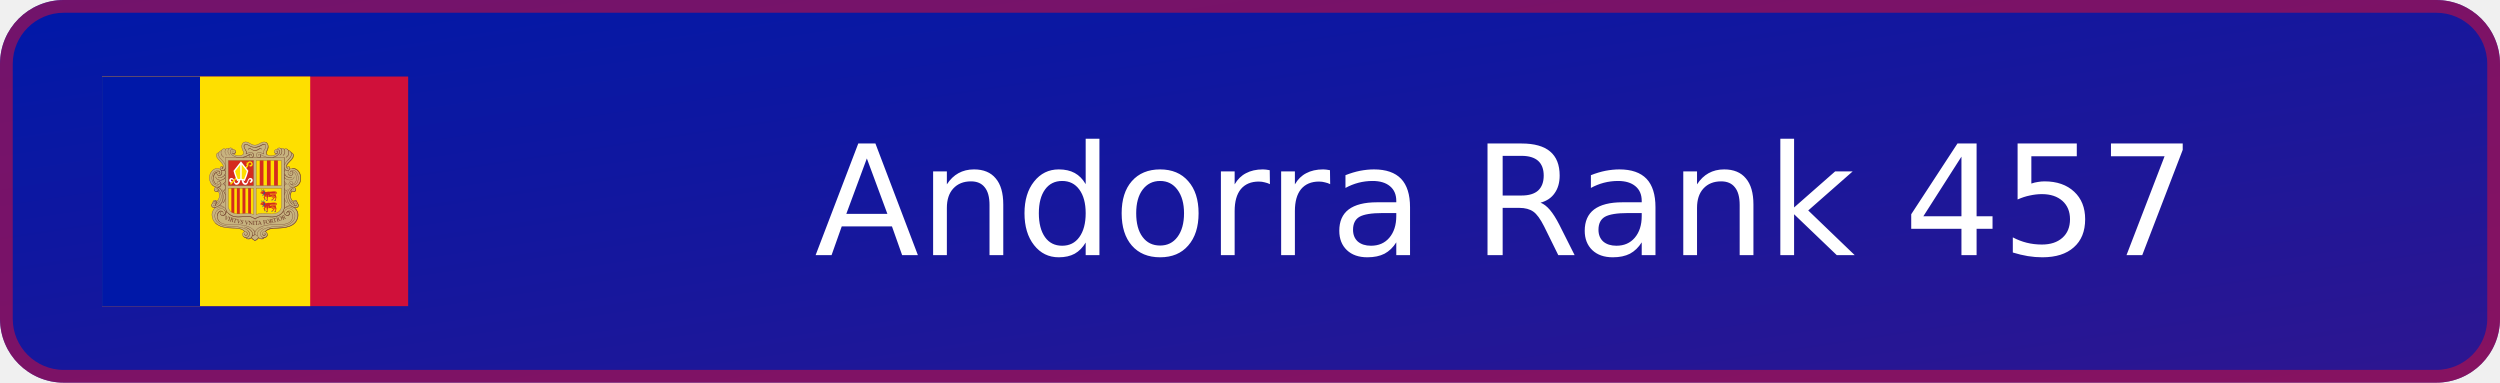
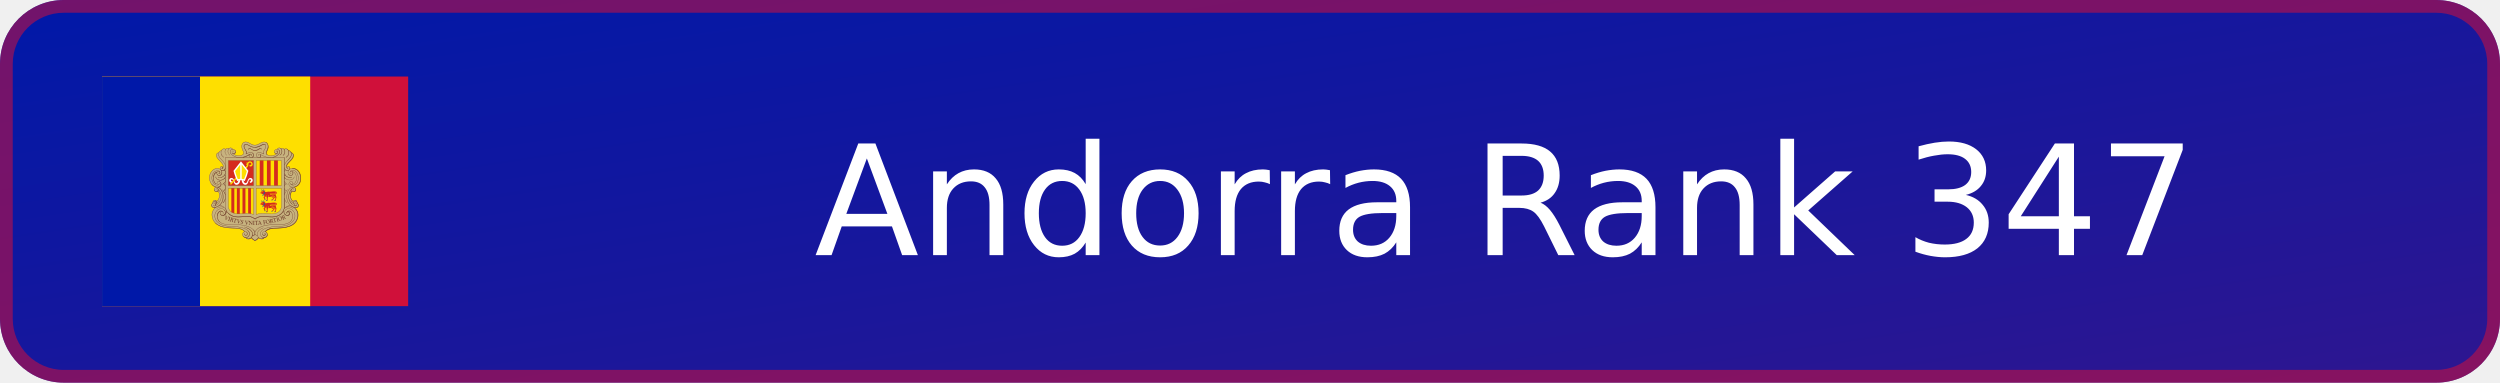
- <svg xmlns="http://www.w3.org/2000/svg" xmlns:xlink="http://www.w3.org/1999/xlink" width="196" height="30" viewBox="0 0 196 30" role="img" aria-label="Andorra Rank 457">
+ <svg xmlns="http://www.w3.org/2000/svg" xmlns:xlink="http://www.w3.org/1999/xlink" width="196" height="30" viewBox="0 0 196 30" role="img" aria-label="Andorra Rank 347">
  <defs>
    <linearGradient id="badge-background" x1="0" y1="0" x2="100%" y2="100%">
      <stop offset="0" stop-color="#0018a8" />
      <stop offset="1" stop-color="#2e1690" />
    </linearGradient>
  </defs>
  <rect width="196" height="30" rx="5" fill="url(#badge-background)" />
  <rect x=".5" y=".5" width="195" height="29" rx="4.5" fill="none" stroke="#d0103a" stroke-opacity=".55" />
  <svg x="8" y="6" width="24" height="18" aria-hidden="true" id="flag-icons-ad" viewBox="0 0 640 480">
    <path fill="#d0103a" d="M0 0h640v480H0z" />
    <path fill="#fedf00" d="M0 0h435.2v480H0z" />
    <path fill="#0018a8" d="M0 0h204.8v480H0z" />
    <path fill="#c7b37f" d="M300.4 136.6c7.7 0 10.9 6.6 18.6 6.6 4.7 0 7.5-1.5 11.7-3.9 2.9-1.6 4.7-2.5 8-2.5 3.4 0 5.5 1 7.3 4 1 1.6 1.8 4.9 1.3 6.7a40 40 0 0 1-2.7 8.3c-.7 1.6-1.3 2.5-1.3 4.2 0 4.1 5.6 5.5 9.4 5.6.8 0 7.7 0 12-4.2-2.3-.1-4.9-2-4.9-4.3 0-2.6 1.8-4.3 4.3-5.1.5-.1 1.3.3 1.7 0 .7-.3.4-1 1-1.4 1.2-1 2-1.6 3.6-1.6q1.3-.1 2.5.7.5.7 1 .8c1.2 0 1.8-.8 3-.8a5 5 0 0 1 2.3.6c.6.3.6 1.5 1.4 1.5.4 0 2.4-.9 3.5-.9 2.2 0 3.4.8 4.8 2.5.4.5.6 1.4 1 1.4a6 6 0 0 1 4.8 3c.3.4.7 1.4 1.1 1.5.6.3 1 .2 1.7.7a6 6 0 0 1 2.8 4.8q-.1 1.2-.5 2.2c-1.8 6.5-6.3 8.6-10.8 14.3-2 2.4-3.5 4.3-3.5 7.4 0 .7 1 2.1 1.3 2.7-.2-1.4.5-3.2 2-3.3a4 4 0 0 1 4 3.6l-.3 1.8a10 10 0 0 1 4-1.4h1.9c3.3 0 7 1.9 9.3 3.8a21 21 0 0 1 7.3 16.8c-.8 5.2-.3 14.8-13.8 18.6 2.5 1 4.2 3 4.2 5.2a4.5 4.5 0 0 1-4.4 4.7 4 4 0 0 1-3.5-1.4c-2.8 2.8-3.3 5.7-3.3 9.7 0 2.4.4 3.8 1.4 6s1.8 3.5 3.7 5.1q1.3-2.4 4-2.6 2.7-.1 3.9 2.2c.2.5 0 .9.3 1.4.3.6.8.7 1.1 1.3.5 1 0 1.8.5 2.7.3.7.9.8 1.2 1.4.4 1 .5 1.6.5 2.7 0 3-2.7 5.2-5.7 5.2-1 0-1.4-.4-2.3-.3 1.7 1.7 3 2.5 4.3 4.5a18 18 0 0 1 3 10.3 22 22 0 0 1-2.8 11.2 20 20 0 0 1-7 8.5 35 35 0 0 1-16 6.4 74 74 0 0 1-11 1.4l-14.1.8c-7.2.4-12.2 1.5-17.3 6.6 2.4 1.7 4 3.5 4 6.4q-.2 4.7-4.7 6.2c-.7.2-1.2 0-1.9.4s-.7 1.3-1.4 1.7a6 6 0 0 1-3.8 1 8 8 0 0 1-6.4-2.5c-2.2 1.8-3 3.4-5.5 4.9-.8.4-1.2 1-2.1 1-1.5 0-2.2-1-3.4-1.8a23 23 0 0 1-4.4-4c-2.3 1.3-3.6 2.4-6.3 2.4a7 7 0 0 1-4-1c-.6-.5-.8-1.2-1.5-1.6s-1.3-.3-2.1-.7c-3-1.3-5-3.5-5-6.8 0-2.9 1.8-4.7 4.4-6-5-5-10-5.8-17-6.2l-14-.8c-4.4-.3-6.8-.7-11-1.4-3.3-.5-5.2-.7-8.2-2.1-10.2-4.8-16.8-11.3-18-22.5-.2-1-.2-1.5-.2-2.5 0-5.8 2.3-9.4 6.4-13.5-1-.3-1.7 0-2.8-.3-2.5-1-4.4-2.7-4.4-5.5q-.1-1.4.5-2.6c.4-.6 1-.7 1.2-1.4.2-1 0-1.6.4-2.5.3-.5.8-.6 1-1.2 1-1.9 2-3.4 4.1-3.4q2.7.1 3.8 2.5c1.8-.8 2.2-2.1 3.2-3.7a16 16 0 0 0 1.4-13.3c-.4-1.5-.6-2.5-1.8-3.7q-1.4 1.4-3.4 1.4c-2.9 0-5-2.5-5-5.3a5 5 0 0 1 3-4.6c-1.6-1.4-3-1.5-4.7-2.6-2.6-1.6-3.5-3.4-5.2-6-1.2-1.6-1.5-2.8-2-4.7a19 19 0 0 1-1-7.8c.6-5 1.5-8 4.6-11.9 1.8-2.3 3-3.7 5.8-4.9 2.3-1 3.7-1.7 6.2-1.7l2 .1a7 7 0 0 1 2.8.8c.4.2 1.1.9 1.1.4s-.3-.8-.3-1.3c0-2 1.5-4 3.6-4 1.5 0 2.1 1.4 2.9 2.7q.6-1 .7-2.3c0-3.4-1.9-5.2-4-7.9-4.7-5.8-10.5-8.5-10.5-16q0-3.2 3-4.9c.5-.3 1.3 0 1.8-.3s.4-1 .7-1.4q.7-.9 1.6-1.6c1-1 2-.6 3.1-1.5q.8-.7 1.2-1.4c1.3-1.6 2.5-2.4 4.6-2.4q1.3-.1 2.5.4l1 .5q.5-.5 1.5-1.1a4 4 0 0 1 2.2-.6c1.1 0 1.8.6 3 .6l.8-.6c1-.7 1.5-1 2.7-1s1.8.3 2.8 1c1 .5 1 1.3 2 1.8l1.5.4c2.6.9 4.5 2.6 4.5 5.3q.1 2.1-1.4 3.5c-.9.7-1.7.6-2.8 1a16 16 0 0 0 11.3 3.5c4.2 0 9.3-1.7 9.3-5.9 0-2-1-3-1.8-4.8a19 19 0 0 1-2.1-8.5c0-2.8.3-4.5 1.9-6.7s3.6-2.9 6.5-2.9" />
    <g fill="none" stroke="#703d29">
      <path stroke-linejoin="round" stroke-width=".7" d="M272.4 159a4 4 0 0 0 2.4 2.4c.8.3 2.7.2 3.8-1.4 1-1.2 1-2.8.6-4a5 5 0 0 0-1.7-2.2z" />
      <path stroke-linecap="round" stroke-width=".7" d="M401 236.1c-1.2-2.9-4.3-1.6-4.4 0-.5 3.7 2.7 4.8 5 4.2a4 4 0 0 0 2.5-2q1-1.6.4-3.7l-.8-1.6-1.3-1.2q-1.2-.7-3.4-.6c-5.5 0-10.4 6.5-12 13.4-.6 2.2-1.3 7.3-.3 12a22 22 0 0 0 5.9 11.3 26 26 0 0 0 9.9 5.8 8 8 0 0 0 4 .1c3.2-.7 4.7-3.8 3-7-1.3-2.5-5.3-4-7.2-.6q-.3.5-.4 1.5c0 .9.4 2 1 2.4 1.5.9 3.8.6 3.7-2" />
      <path stroke-width=".8" d="M383.8 274a11 11 0 0 1 6.6-3.7q4.4-.4 8.2 2a19 19 0 0 1 10.8 17c0 3.6-1 7.5-2 9.4-.8 1.7-3 9-15.3 14-7.1 3-18 3.6-25.7 4-10.4.3-20 .7-25.5 7.6" />
      <g stroke-width=".7">
        <path d="M386.4 285.7q-.4-1.5.8-3.3c1.2-1.6 3.7-2.1 6-1a7 7 0 0 1 2.5 2.2l1.1 1.6q1 1.7 1 2.5c2.5 7-1.4 14.5-6.5 17.6-4 2.4-8.7 3.4-14.4 4-2.5.4-4 .3-6.5.5h-16.8c-2.9.3-5 .4-7.6.8q-2.4.3-5.4 1-.9 0-1.8.4l-1.2.3q-5.5 1.6-9.8 4.2-1.3.7-2.5 1.7l-1.3 1.2c-2 2-3.9 4-4.4 6.7v1.6c0 1.8 1.4 4.3 5.4 5m5.5-170c.8 1.4 1.3 2.3.8 3.9q-.9 2.7-3.6 2.8c-4 0-6.3-4.8-4.5-7.8 3.2-5.3 9.3-2.3 15 .3-.3-1.3-.8-1.8-.7-3.5.1-4.2 3.2-6 4.5-10 .7-2.3 1-4.3-.7-6q-2.2-1.8-5.1-.6c-3.8 1.5-8.5 5.9-16.6 6-8.2-.1-12.8-4.5-16.7-6q-3-1.2-5.1.7c-1.7 1.6-1.4 3.6-.7 6 1.3 3.8 4.4 5.7 4.5 10 0 1.6-.4 2-.7 3.4 5.7-2.6 12-5.9 15-.3 1.7 3.2-.5 7.7-4.5 7.7q-2.7 0-3.6-2.7-.5-2.2.8-4" />
        <path stroke-linecap="round" d="M314.6 159.9a5 5 0 0 1 2.4 5c-.2 2.5-.8 3.1-2.8 4.5m2.4-3.8q0 2.2-2.3 3.1" />
      </g>
      <path fill="#c7b37f" stroke="none" d="m276.7 153.3.7.5.8.8.5 1 .2.8v1.9l-.2.8-.5.6-.6.6-.9.5-1 .2-1 .2-1-.5-.9-.6-.5-.8-.4-1v-.4z" />
      <path stroke-linecap="round" stroke-width=".7" d="M275.2 157.2c-.3-1.7-2.2-2-3-1-1.1 1.5-.3 4 2 4.7a4 4 0 0 0 3.9-1.4c1-1.3.9-2.8.5-4a5 5 0 0 0-1.7-2.2c-2.7-2-7.1-1.6-8.6 2-1.8 4.4 2.2 7.8 6 10.3 4.6 3.2 10 3.8 14 3.8 9.2-.1 16.2-4.5 20.7-7q1.7-.9 2.7.2a2 2 0 0 1-.3 2.7" />
      <path stroke-width=".7" d="m248 281.2-2 .7-2 1.6-1 1.3-1.1 2-.5 1.5-.4 1.8-.2 1.4m19-10.1-.1 1.8-.3 1.2-1 2.2-1.3 1.8-1.5 1.2-1.1.5-1.6.4" />
      <path stroke-width=".8" d="M319.7 329.1c-.3 1.7-1.9 3.6-5.3 4.2l-.6.2" />
      <path stroke-width=".9" d="M404.2 276.2a18 18 0 0 1 5.6 13.5c0 3.6-1 7.5-2 9.4-.8 1.7-3 9-15.3 14a85 85 0 0 1-25.6 4c-10.3.3-19.8.7-25.4 7.3" />
      <path stroke-width=".6" d="M387.5 282.9c.8-1 3.5-2.4 5.8-1.1a6 6 0 0 1 2.3 2" />
      <path stroke-width=".9" d="m401.6 273.8 1.4.5a7 7 0 0 0 4 0c2.8-.8 4.6-3.4 3.2-6.9a6 6 0 0 0-1.8-2.1" />
      <path stroke-linecap="round" stroke-width=".7" d="M240.3 199.8c-2 1.1-3.3 1.4-4.8 3.1a28 28 0 0 0-2.6 6.8m46-51.7q-.1 2.7-3 3.2" />
      <path stroke-width=".6" d="M397.1 192a19 19 0 0 1 18.6 19.8c0 16-9.9 18.5-13.8 19.6" />
      <path stroke-width=".7" d="M398.4 192c8.1-.3 16.5 5.7 16.9 20.7.3 11.7-8 17-12 18" />
      <path stroke-width=".6" d="m393.8 248.4.1-1.6.6-2.5.7-2 .9-1.6 1-1.3m7.8-3.4v1.5l-.5 1-.7 1.1-.8.6-1.2.5h-1.1l-.8-.1m-14.3-52.8.3-1.7.8-1.6 1-1.5 1.6-2.2 1.4-1.4 2-2.2 2-1.9 1.1-1.3 1.5-1.9 1.4-2 .8-1.7.5-2.2.1-2.7-.2-.8m-12.3 128.2 1.6-.4 1.2-.6.7-.7.5-.8.3-1.2v-.9m-158.2-12.1h2.7l1.6-.6m5-36.5-.2 1.4-.4.6-.4.6-.7.5-.7.3-1 .1h-.6m9.9-15.5-.3 2.1-.5 1-.8 1.2-1.2.9-1.2.6-2.3.5m15.3-39.7-.5 1.3-.5 1-.8 1-1 1-1.2.5-1.1.3-.6-.1m.3-6.2v1" />
      <g stroke-width=".6">
        <path stroke-linecap="round" d="M254.3 224a7 7 0 0 1-2.1 1.4m150.5 44.8.5.2c1.4.8 4.2-.2 3.4-2.4" />
        <path d="M397.8 239.6c1 1.3 2.9 1.7 4.4 1.3a4 4 0 0 0 2.5-2q1-1.6.4-3.7l-.9-1.6-1.3-1.5-.4-.2m6.4 34 .1-.7a4 4 0 0 0-1.3-3l-.8-.8m.4.5c0-1.8-1.5-3.2-3.4-3.5m-4.2 2.8-1.3-1a16 16 0 0 1-4.3-10.7c0-4.2 1.6-8.4 3.6-10M341.2 324l1.8-1.6 1.2-1 2.3-1.4 2.2-1 1.6-.5 3-.6 3.6-.6m-29.5 19.4a17 17 0 0 1-7.6 6.1 18 18 0 0 1-7.6-6.1" />
        <path stroke-linecap="round" d="M314.4 332.6a10 10 0 0 1-2.2 4.2" />
        <path d="m314.7 330.5-.4 2.2M312 337l-1 1-1.7.9-2 .6m-5.6-177.8c.3-.8.5-1.4.5-2.6-.1-4.2-3.2-6.1-4.5-10-.7-2.3-1-4.3.7-6q2.2-2 5-.6c4 1.5 8.6 5.8 16.7 6-8.1-.2-12.8-4.5-16.6-6-2-.8-3.8-1-5.3.5-1.7 1.6-1.2 3.8-.5 6.1 1.3 3.9 4.2 5.8 4.3 10q-.1 1.6-.5 2.6M320 148c8-.4 14.9-5.8 17.1-6.3 2-.4 3-.2 4.5 1.1-1.4-1.3-3-1.2-5-.5-3.8 1.5-8.4 5.8-16.6 6m79.6 112.9a16 16 0 0 1-6.2-12.4c0-4.1 1.7-8.4 3.6-10m-70 97.6c-1.3 2-4.3 5-7.6 6.2a18 18 0 0 1-7.6-6.2" />
        <path stroke-linecap="round" d="m306.7 163.7 2.3-1.3c1-.6 2.3-.5 2.9.2s.7 2-.2 2.8" />
        <path d="M294.7 169.3c5.5-1.2 10-3.6 13.4-5.5M340.3 328c.5.3.8 1 .8 1l.3.8c.3 1.5-.7 2.4-2 2.6-1.7.2-3-.8-3.5-2M294.4 169c5.5-1.1 10-3.6 13.4-5.5m97.6 106.9c-1 .4-1.6.3-3-.2l-1.8-1a21 21 0 0 1-8.4-9 19 19 0 0 1-1.7-4.6 12 12 0 0 1-.5-3.3 26 26 0 0 1 4.7-15.3c1.1-1.6 2.1-2.5 4.2-2.6m-143.7-39.3a7 7 0 0 1 2.7 5.7c0 3.1-2.6 8.2-9 10a8 8 0 0 1-6.3-.8" />
        <path d="M256.3 205.6q1.6 1 1.6 3.3 0 1.6-1.9 3.7a12 12 0 0 1-8.8 4q-3 .1-6-1.7a9 9 0 0 1-3.8-5.4" />
        <path d="M256.2 212.3q1.8 1.8 1.7 4.6.1 3.9-3.7 7-.8.8-2 1.5m129.5-22.1v3.5m-.3-4.4v5m.3-15.8v6.6m-.3-8v8.9m-1.9 82a19 19 0 0 1-4.2 5.6 20 20 0 0 1-5.8 4.1 25 25 0 0 1-6.6 2.2 33 33 0 0 1-6.8.9c-2.5 0-3.9 0-6.4-.2s-4-.6-6.7-.8c-2.2-.2-3.4-.4-5.6-.3a28 28 0 0 0-11 1.8c-2.6 1-5.7 3-6.3 3.8a22 22 0 0 0-6.4-3.8 22 22 0 0 0-5.1-1.4c-2.3-.4-3.5-.4-5.8-.4s-3.4.1-5.6.3c-2.6.3-4 .6-6.7.8-2.5.2-3.9.3-6.4.2a33 33 0 0 1-13.4-3 20 20 0 0 1-6.4-4.8m42.1 53.4 1.8-.2m30.3-2.4 1.8-.1 1.7-.7 1.2-.8 1.7-2 .3-.6.3-1.7v-.8m47-136.7c.7-2.6-.2-5.4-2.8-5.3m-132 46.5a8 8 0 0 1-3.5 4.7m3.6-46.7a7 7 0 0 1-3.6 4c-1.9.8-4 0-5.2-.8" />
        <path stroke-linecap="round" d="M243.8 202.4c1.5.8 3.1-.4 2.8-2.4a3 3 0 0 0-2.5-2.2" />
        <path d="M250.2 286.6q.3.5.8.8c.7.2 1.2.4 1.9-.5.8-1.1.3-2.8-.5-3.9a5 5 0 0 0-5.8-1q-1.2.6-2.6 2.2l-1.1 1.6q-1 1.7-1.1 2.4c-2 5.9.4 12 4.1 15.7" />
        <path stroke-linecap="round" d="m340.2 327.8.7.8.2.9c.3 1.5-.7 2.4-2 2.6-1.6.2-2.8-.8-3.3-2" />
        <path d="M389.4 154.8a7.4 7.4 0 0 1 6.3 7c0 4.4-1.5 6-3.8 9.2-2.5 3.4-10.7 9.6-10.7 16.7q-.2 6.4 4.3 8.4c2 1 4.3 0 5.4-1 2.6-2.4 1.5-6.5-1.2-7-3.2-.6-3.9 4.6-.7 4.3m17.9 69a4 4 0 0 0-3.6-3 3.7 3.7 0 0 0-3.7 3.7q0 1.6 1 2.6" />
        <path d="M383.9 195.1a7 7 0 0 0-2.7 5.7c0 3.1 2.6 8.2 9 10 2.4.7 4.8.6 6.2-.3m-156-10.3a9 9 0 0 0-4.8 3.5 17 17 0 0 0-2.2 12.7 16 16 0 0 0 2.3 5.6l1 1.2 1.2 1m64 92c4.9 2.1 8.4 3.7 11.4 8.5a10 10 0 0 1 1.2 4.9c0 2.7-1 5.7-3.3 7.6a8 8 0 0 1-6.7 2c-1.9-.2-3.7-1.6-4-2.6M254 224.1c2.7 2.2 3.9 4.2 3.9 7.5a8 8 0 0 1-4 7.5" />
        <path stroke-linecap="round" d="M251.5 236.4c4 5.1 6.3 8.1 6.4 14.1.1 5.7-1.7 9.6-5 13.7" />
        <path d="M329.8 169.3a4 4 0 0 0 1.5-2.2q.8-2.2-.2-4 1.3 2 .7 4c-.1 1-.8 1.5-1.6 2.3m51.5 86.1v16.2l-.1 2.5-.3 1.7" />
        <path d="M381.4 254v19.9l-.5 2.6m.5-43v14.6m.3-13.4v11.8m0-26.8v8.8m-.3-9.9v11m.3-19v3.5m-.3-4.2v5m-1.8 65.2-.4.7a19 19 0 0 1-4.1 5.7 20 20 0 0 1-5.9 4 25 25 0 0 1-6.5 2.2c-2.7.6-4.2.8-6.9.9-2.5 0-3.9 0-6.3-.2-2.7-.2-4.1-.5-6.8-.8-2.2-.2-3.4-.3-5.6-.3s-3.5 0-5.7.4a22 22 0 0 0-5.2 1.4c-2.7 1.1-5.7 3-6.4 3.8-.6-.8-3.7-2.7-6.3-3.8a22 22 0 0 0-5.2-1.4c-2.2-.4-3.5-.4-5.8-.4s-3.4.1-5.6.3c-2.6.3-4 .6-6.7.8-2.5.2-3.9.3-6.3.2a33 33 0 0 1-13.5-3 20 20 0 0 1-5.8-4.1l-2.5-2.8m-2-3.2a10 10 0 0 1-2.3 7.7c-.8.9-2.6 2.6-5 2.6-3.7 0-4.8-2.5-5-3.2" />
        <path d="M255.6 278.9q1 1 1.9 2.5c1 1.8.6 4.8-.1 6.2l-.3.4m-20.3 18q3.3 3.8 10.9 7.1c7.1 3 18.1 3.6 25.7 4 10 .3 19.3.7 25 7m17.3-4a12 12 0 0 1 4 5.5m-7.3 11.5-.7.7a8 8 0 0 1-6.6 2c-2-.2-3.8-1.6-4.3-2.6m-5.4-2.9.3.4a8 8 0 0 0 5.1 2.4m27 0a18 18 0 0 1-7.7 6.1 18 18 0 0 1-7.6-6.1l-.3-.5m15.6.4.7.7a8 8 0 0 0 6.7 2 6 6 0 0 0 4-2.5l.5-.7" />
        <path d="m339 336.6-.7 1.2-1.1 1-1.7.7h-1.6" />
        <path d="M343 325.3a8 8 0 0 1 2.4 2.9q.4 1 .5 2.3a6 6 0 0 1-1.5 4.2 8 8 0 0 1-5.4 2.4h-.4m.2-.2a7 7 0 0 1-5.2-2.2m63.7-67.9a24 24 0 0 1-4.8-6.4 19 19 0 0 1-1.7-4.5 12 12 0 0 1-.5-3.3 26 26 0 0 1 4.6-15.3c.7-.8 1.4-1.8 2.1-2.2m-1.3-75.9c2.5.2 4.8 3 4.8 5.7 0 3.8-1.3 5.5-4.4 9.3-2.6 3.2-10.6 9-10.3 14.5q.1 1.6 1.1 2.8m-3.2 3.5a7 7 0 0 0 2 1.4 5 5 0 0 0 4.3-.3M369 153a6 6 0 0 1 2.2 2.6c1.8 4.5-2.2 7.9-6 10.4a21 21 0 0 1-8.3 3.3" />
        <path d="M364.6 161.6a4 4 0 0 1-3.1-1.5l-.7-1m-15 4.9-1.2-1q-1.7-1.4-.8-4.4c.6-1.9 3.7-7.2 3.8-10.9.2-5.6-2-9-5.3-10.2" />
        <path stroke-linecap="round" d="m347.3 146.5-.1 2-.6 2.2-1 3-1 1.9-.8 1.9-.4 1.3-.2 1 .1.9m38 126.3.6.8c.7 1 3.2 3 5.5 3 3.7 0 4.6-2.6 4.7-3.2.5-2.9-.5-3.6-2-4.5 0 0-.8-.4-1.9-.2" />
        <path d="M237 274.4a7 7 0 0 1-3.7 0c-2.9-.9-5.2-3.6-4-7m13.4-31.8q.4.5.4 1c.4 3.8-2.8 4.8-5 4.2a6 6 0 0 1-3-2.3 5 5 0 0 1-.7-2.3m22-23.6q.9.7 1.3 1.7m-1.1-8.5q.8.7 1.1 1.3" />
        <path stroke-linecap="round" d="M257.9 210.5a9 9 0 0 1-1.6 2.4 12 12 0 0 1-8.8 4q-3 .1-6-1.7a10 10 0 0 1-4-5.6" />
        <path d="M255.4 195.3a8 8 0 0 1 2.4 3.4" />
        <path stroke-linecap="round" d="M257.8 203.2c-.9 3-3.5 6.6-8.6 7.9-2.4.6-5.6-.2-6.6-1" />
        <path d="M240 202.6c.3 2.6 2 4.6 5.4 4.6 4.7.1 7.6-6.7 3.4-11.5" />
        <path stroke-linecap="round" d="M229.4 225.5q1 1.3 2.4 2.4a17 17 0 0 0 6 3.3m5.2.5c4.2-.5 6.6-3.7 6-7.3-.3-2.8-2.8-5-4.6-5.1" />
        <path d="M249.8 188.1c1.9 0 3 1.6 2.9 3" />
        <path stroke-linecap="round" d="M249.4 163a12 12 0 0 0 5 5.9m144.2 31c1.7 2.3.6 7-4 7a5 5 0 0 1-4.5-2.5" />
        <path d="M381.7 169.1V185" />
        <path stroke-linecap="round" d="M243.8 202.3c1.4 1 3.3-.7 2.5-2.6-.5-1.2-2.2-2.6-4.7-.9-2.8 1.9-2 7.8 3.2 7.9 4.7 0 7.6-6.8 3.4-11.6-4-4.6-11.3-3.6-16 .2A21 21 0 0 0 225 207a23 23 0 0 0 0 9.2 21 21 0 0 0 3 7.5l1.3 1.7c.8.8 1 1.2 2 2a15 15 0 0 0 10.4 3.7c4.6-.2 7.3-3.4 6.8-7.3-.4-3.8-4.2-5.7-6.7-3.9-1.7 1.2-2.3 4.9.7 5.8 1.6.5 3.1-1.7 2-3M374 150.9q4-2.2 6.3 1a10 10 0 0 1 1.6 7.2 9 9 0 0 1-3.5 5.8" />
        <path stroke-linecap="round" d="M380.5 152c3.1-2 6.5-1.1 8.3 1.6 1.3 2 1.7 3.6 1.6 6.1a11 11 0 0 1-5.7 9.2" />
        <path d="M395 159.2c2.6.2 4.6 2.5 4.6 5.1 0 3.8-1 5.5-4 9.3-2.7 3.3-10.6 9-10.4 14.6 0 2.1 1.8 4 3.3 4.2" />
        <path stroke-linecap="round" d="M395.4 202.3c-1.5 1-3.3-.6-2.5-2.4.5-1.2 2.2-2.8 4.7-1.1 2.7 1.9 2 7.8-3.3 7.9-4.7 0-8-6.6-3.4-11.6 4-4.6 11.7-3.7 16.5.1 2 1.6 6.1 6 7 12 1 7 .9 15.6-6.4 21-3 2.1-7 3.1-10.6 3-4.6-.2-7.3-3.5-6.8-7.4.5-3.8 4-5.4 6.7-3.9s2.3 5.4-.7 5.8c-1.7.2-3.1-1.7-2-3" />
        <path d="M392.9 199.9c.8-3.5 3.7-3.8 6.2-3.8 6.5.1 11.1 8 11.2 15.5 0 9.5-4 15.2-11 15.5-1.9 0-5-.8-5-3" />
        <path stroke-linecap="square" d="M397 198.3c6.9 1.6 9.3 7.8 9.3 13.8 0 4.9-.5 11.6-10 13.9" />
        <path d="M408.4 265.3a3.9 3.9 0 1 0-6.3 2.4" />
        <path stroke-linecap="round" d="M394.4 259.4c1.4 2 3 4.1 6.3 6m-1.3 10.5c-3.2-2.2-9.5-5-15-2.2a8 8 0 0 0-4.4 4.4 10 10 0 0 0 1.8 9.5c.9 1 2.7 2.6 5 2.7 3.8 0 4.7-2.6 4.8-3.2.4-2.8-1.2-3.9-2-4.1-.7-.3-2.8-.2-3.2 1.3q-.3.9.2 2" />
        <path stroke-linecap="round" d="M340.5 328.4c1 2.2-.2 3.2-1.6 3.4-2.2.3-3.3-1.4-3.4-3a4.4 4.4 0 0 1 4.3-4.7c2.3 0 4.1 1.5 5 3.5q.5 1 .5 2.4a6 6 0 0 1-1.4 4.1 8 8 0 0 1-5.4 2.5c-4.2.1-7.5-3.8-7.5-7.8 0-7.7 11.4-12 16-13a84 84 0 0 1 17.9-2.4c3.5-.1 6.2 0 10.1-.5 3.5-.3 5.4-.5 9-1.3a27 27 0 0 0 12.6-6.4c2.9-2.7 4.5-4.5 5.9-8.2a17 17 0 0 0-1.3-13.9 14 14 0 0 0-10.3-6.8c-3.7-.5-7 1.1-9 4.8-1 1.8-.6 4.8.1 6.2a6 6 0 0 0 4.8 3c3.8 0 4.7-2.6 4.8-3.2.4-2.8-1.2-3.9-2-4.2-.7-.2-2.8-.1-3.2 1.4q-.3.9.2 2" />
        <path stroke-linecap="round" d="M337.2 316.2c-4.8 2.1-8.4 3.7-11.4 8.5a10 10 0 0 0-1.2 4.9c0 2.7 1.1 5.7 3.3 7.6a8 8 0 0 0 6.7 2c2-.2 3.7-1.6 4-2.6" />
        <path d="M385.1 224.1c-2.3.8-3.9 4.2-3.9 7.5a8 8 0 0 0 4 7.5" />
        <path stroke-linecap="round" d="M387.6 236.4c-4 5.1-6.3 8.1-6.4 14.1 0 5.7 1.7 9.6 5.1 13.7" />
        <path d="m365.9 152 .3-.5c1.7-2.4 4.7-3.1 6.9-1.5 2.6 2 3.3 5.4 2.6 9q-.9 3.3-4 5.5" />
        <path stroke-linecap="round" d="M265.1 150.8q-3.9-1.9-6.3 1a9 9 0 0 0-1.6 7.2c.6 2.7 1.4 3.8 3.5 5.8" />
        <path d="M258.6 152a6 6 0 0 0-8.3 1.6 9 9 0 0 0-1.6 6.1c.2 4.2 2.8 7.6 5.8 9.2" />
        <path d="M249.7 154.8a7 7 0 0 0-6 6.6c0 4.5 1 6.3 3.5 9.6 2.5 3.4 10.7 9.6 10.7 16.7q.2 6.4-4.3 8.4c-2 1-4.3 0-5.4-1-2.6-2.4-1.5-6.5 1.2-7 3.3-.6 3.9 4.6.7 4.3" />
        <path d="M244 159.2c-2.5.2-5 2.3-5 5 0 3.8 1.5 5.6 4.6 9.4 2.6 3.3 10.1 9 9.9 14.5 0 2-1.5 4.6-2.9 4.3" />
        <path stroke-linecap="round" d="M238 236.1c1.3-2.9 4.4-1.6 4.6 0 .4 3.7-2.8 4.8-5.1 4.2a4 4 0 0 1-2.5-2 5 5 0 0 1-.4-3.7l.9-1.6 1.2-1.2q1.3-.7 3.4-.6c5.5 0 10.4 6.5 12 13.4.6 2.2 1.3 7.3.3 12a22 22 0 0 1-5.8 11.3 26 26 0 0 1-10 5.8 7 7 0 0 1-3.9.1c-2.8-.9-4.6-3.5-3.2-7 1.2-2.6 5.4-4 7.3-.6q.3.5.4 1.5c0 .9-.4 2-1 2.4-1.4.9-3.7.6-3.6-2" />
        <path d="M233.8 270.4c1 .4 1.6.3 2.9-.2l1.8-1c2.6-1.5 5.6-3.8 8.4-9.1a19 19 0 0 0 1.7-4.5q.4-1.6.6-3.3a26 26 0 0 0-4.8-15.3c-1.1-1.6-2-2.5-4.2-2.6m-9.5 31a3.9 3.9 0 1 1 6.3 2.3" />
        <path d="M232.2 261.4a4 4 0 0 1 3.7-3 3.7 3.7 0 0 1 3.6 3.7 4 4 0 0 1-1 2.6" />
        <path d="M239.4 261.3a16 16 0 0 0 6.2-12.4c0-4.1-1.6-8.4-3.6-10" />
        <path stroke-linecap="round" d="M244.7 259.4a17 17 0 0 1-6.3 6" />
        <path d="M254.6 273.7q-1.4-3.2-5.8-3.5-4.3-.3-8.2 1.9a19 19 0 0 0-10.8 17 25 25 0 0 0 2 9.5c.9 1.6 3 9 15.3 14a86 86 0 0 0 25.7 3.9c10.4.4 20 .8 25.6 7.6" />
        <path stroke-linecap="round" d="M239.7 275.9c3.3-2.2 9.5-5 15.1-2.2a8 8 0 0 1 4.3 4.4 10 10 0 0 1-1.8 9.5c-.9 1-2.7 2.6-5 2.7-3.8 0-4.7-2.6-4.8-3.2-.4-2.8 1.2-3.9 2-4.2.7-.2 2.8-.1 3.2 1.4q.4.9-.2 2" />
        <path d="M252.7 285.7q.6-1.6-.8-3.3a5 5 0 0 0-6-1q-1.1.6-2.4 2.2-.7.7-1.2 1.6-1 1.7-1 2.5c-2.5 7 1.5 14.4 6.5 17.6 4.4 2.8 8.8 3.6 14.4 4 2.5.3 4 .3 6.5.5h16.8c3 .3 5.1.4 7.6.8q2.5.3 5.4 1 .9 0 1.8.4l1.2.3q5.5 1.6 9.8 4.2 1.3.7 2.5 1.7l1.3 1.2c2 2 4 4 4.4 6.7v1.6c0 1.8-1.4 4.3-5.3 5" />
        <path d="M298.6 328.4c-1 2.2.2 3.2 1.6 3.4 2.2.3 3.3-1.4 3.5-3a4.4 4.4 0 0 0-4.4-4.7 6 6 0 0 0-5 3.5 7 7 0 0 0-.5 2.4 6 6 0 0 0 1.4 4.1 8 8 0 0 0 5.4 2.5c4.2.1 7.5-3.8 7.5-7.8 0-7.7-11.4-12-16-13a84 84 0 0 0-17.9-2.4c-3.5-.1-6.2 0-10.1-.5-3.5-.3-5.4-.5-9-1.3a27 27 0 0 1-12.5-6.4 17 17 0 0 1-4.7-22 14 14 0 0 1 10.3-6.9q5.9-.7 9 4.8c1 1.8.6 4.8-.1 6.2a6 6 0 0 1-4.8 3c-3.8 0-4.7-2.6-4.8-3.2-.4-2.8 1.2-3.9 2-4.2.7-.2 2.8-.1 3.2 1.4q.3.9-.2 2" />
        <path stroke-linecap="round" d="m273.3 152-.4-.5c-1.7-2.4-4.7-3.1-6.9-1.5-2.6 2-3.3 5.4-2.5 9a9 9 0 0 0 4 5.5" />
        <path d="M366.8 159.6c-4 4.4-8.1 5.8-14.1 6-2 0-5.5-.6-7.6-2.1-1.3-1-2.8-2.6-1.9-5.5.6-1.9 3.7-7.2 3.8-10.9.3-5.6-1.9-8.7-5.3-9.9-6.2-2.2-13 4-17 5.4-2.1.7-3.2.8-5.1.8-2 0-3-.1-5.2-.8-4-1.4-10.7-7.6-17-5.4-3.4 1.2-5.5 4.3-5.3 10 .1 3.6 3.2 9 3.8 10.8 1 2.9-.5 4.5-1.9 5.5-2 1.5-5.7 2.1-7.5 2-6-.1-10.1-1.5-14.1-5.9" />
        <path stroke-linecap="round" d="M297.3 314.4c.8.3.2-.2 5.3 2a22 22 0 0 1 11.3 8.9 11 11 0 0 1 .9 7.3" />
        <path d="M297.7 336a8 8 0 0 0 3.2.9c4.2.1 7.5-3.8 7.5-7.8 0-2.8-1.5-5.2-3.6-7" />
        <path stroke-linecap="round" d="M298.6 328.4c-1 2.3.4 3.5 1.8 3.7 2.2.2 3.4-1.4 3.6-3a5 5 0 0 0-2.2-4.2" />
        <path d="M390.1 154.8c3.2 0 6 3.6 6 7.2 0 4.3-2.2 6.9-3.9 8.8q-1.9 2.3-4.4 4.7" />
        <path stroke-linecap="round" d="M386.3 151.4a9 9 0 0 1 2.8 2.4c1.3 2 1.7 3.7 1.6 6.2-.2 4.2-3.2 7.1-6 9m-4.7-17.6.6.7c1.9 2.2 2 5.4 1.6 7.2a8 8 0 0 1-3.8 5.4m-5-14.4c2.6 2 3.4 5.4 2.5 9q-1 3.6-4.2 5.2m11.1 41.1c.3 1 .9 1.3 1.5 2a14 14 0 0 0 6.2 3.5q3.7.9 6.3-.9m-163 54q2 .1 3.3 2.3.3.4.4 1.5 0 1.5-1 2.2c-1.5 1-4 .5-4-2" />
        <path d="M241.5 231.3c5 1 9.7 6.9 11.2 13.3.6 2.3 1.3 7.3.3 12a22 22 0 0 1-6 11.4l-2.1 1.9-1 .7m-8-12.1c2 0 3.8 1.9 3.8 4a4 4 0 0 1-1 2.6" />
        <path d="M234.6 260.7c2.1 0 4.1 2 4.1 4.2a4 4 0 0 1-1.4 3" />
        <path stroke-linecap="round" d="M254 239.5a18 18 0 0 1 3.8 7.7m0 8.5a17 17 0 0 1-1.5 4 18 18 0 0 1-3.6 4.7" />
        <path d="M254.3 224.3q2.7 2.2 3.5 4.8" />
        <path stroke-linecap="round" d="M257.9 219.5a10 10 0 0 1-3.4 4.6m-9.2-17.2 2.2-.6 1.3-1 .8-1.1.7-1.8.3-1.5" />
        <path d="m241 199.3-2.5.8a9 9 0 0 0-3.5 3 17 17 0 0 0-2.2 12.7 16 16 0 0 0 2.3 5.6l1 1.4c1.4 1.3 2.6 2 4.6 1.7" />
        <path stroke-linecap="round" d="M253 189.8c-.3 1.3-1 2.9-3 2.7" />
        <path d="M245.7 198.5c-2-1.9-6-2.4-10.1.2L234 200l-1.4 1.6a18 18 0 0 0-2.4 5c-.7 3-.7 5.6-.6 6.3q0 1.5.3 2.7 1 4.2 2.3 6.2c.9 1.5 3 5 7.7 5.4 1.8.1 4.8-.7 5-3" />
        <path stroke-linecap="round" d="M363.8 157c.3-1.6 2.3-1.9 3-1 1.2 1.6.4 4.2-2 4.9a4 4 0 0 1-3.8-1.4c-1-1.3-.9-2.8-.5-4q.4-1.2 1.7-2.2c2.7-2 7.1-1.6 8.6 2 1.8 4.4-2.2 7.8-6 10.3-4.6 3.2-10 3.8-14 3.7-9.2 0-16.1-4.4-20.7-7q-1.7-.7-2.7.3a2 2 0 0 0 .3 2.7" />
        <path stroke-linecap="round" d="M365.6 155.5c1 0 1.2.4 1.5.8 1.2 1.5.3 4.1-2 4.9m17.8 51.5c-3.5 3.8-.2 10.3 2.4 11.8.9.7 1.3.3 2 .7" />
        <path d="M383.1 205.4q-1.5 1-1.6 3.3a5 5 0 0 0 1.4 4 14 14 0 0 0 9.3 3.7q3 .1 6-1.7a9 9 0 0 0 3.8-5.4m-20.8 61.8-.2 2.5a19 19 0 0 1-2 7 19 19 0 0 1-4.2 5.6 20 20 0 0 1-5.9 4 25 25 0 0 1-6.5 2.3 44 44 0 0 1-13.2.6c-2.7-.2-4.1-.5-6.8-.8-2.2-.1-3.4-.3-5.6-.3a28 28 0 0 0-10.9 1.9c-2.7 1-5.7 3-6.4 3.8-.6-.9-3.7-2.8-6.3-3.8a22 22 0 0 0-5.2-1.5c-2.2-.4-3.5-.4-5.8-.4s-3.4.2-5.6.4c-2.6.2-4 .6-6.7.7-2.5.2-3.9.3-6.3.2a33 33 0 0 1-7-.8 25 25 0 0 1-6.5-2.2 20 20 0 0 1-5.8-4.1 19 19 0 0 1-4.2-5.7 19 19 0 0 1-2-6.9c-.2-1-.2-2.5-.2-2.5V169.3h123.2z" />
      </g>
      <g fill="#c7b37f" stroke="#c7b37f">
        <path stroke-width=".3" d="M248 285.6a2.5 2.5 0 1 1 5 0 2.5 2.5 0 0 1-5 0zM232.5 268q.2-2.1 1.8-2.3c1.6-.2 1.7 1 1.7 2.3q-.2 2-1.7 2.2-1.6-.2-1.8-2.2z" />
        <path stroke="none" d="M241.3 223.6q.2-1.7 1.7-1.8 1.6.2 1.7 1.8c.1 1.6-.7 1.8-1.7 1.8s-1.7-.8-1.7-1.8M272 158c0-1 .5-2 1.4-2q1.5 0 1.8 1.6c0 1-.5 2-1.4 2q-1.4 0-1.8-1.6" />
      </g>
      <g stroke="#c7b37f" stroke-linecap="round" stroke-width=".6">
        <path d="M239.3 234q-.6.1-.8.5-.4.3-.6.9l-.2 1.2m4.7 26.7 1-1 .6-1 .5-1 .7-1.3m-1.3 14-1.5.7-1.1.6-1.3.8-1.2 1m15-37.9-.8-.8-1-.8-.9-.8" />
        <path stroke-linecap="butt" d="m254.2 225-1.2.5-1.5.3" />
        <path d="m237.4 208.4.5 1.5q.3 1 .9 1.7a8 8 0 0 0 2.6 2.7l1.5.8m-1-5.8 1.3.6a7 7 0 0 0 3 .6l1.8-.1m7.2-40.7-2-1.2q-1.2-.7-2-1.5l-1.1-1.3-.8-1.3m7.5-4.6.6 1.7 1.4 2c1 1 1.7 1.3 2.8 2.2m1.4-6 .7 1.6.8 1.2 1.3 1.3q1 .7 2 1.1" />
      </g>
      <path fill="#703d29" stroke-width=".2" d="M333.3 151.6c0-1.7-1.7-1.8-2.4-1.8-1.8 0-2.3 1.1-4.6 2.3a12 12 0 0 1-6.7 2 12 12 0 0 1-6.7-2c-2.3-1.2-2.7-2.3-4.6-2.3a2.3 2.3 0 0 0-2.2 2.4v.9l.3.2q0-1 .5-1.7a2 2 0 0 1 1.6-.8c1.8 0 2.5 1.2 4.8 2.4 3 1.6 4.2 1.9 6.7 2a12 12 0 0 0 6.8-2c2.3-1.2 3-2.5 4.8-2.5q.9 0 1.3 1v.9l.2.1z" />
    </g>
    <g fill="#703d29">
      <path d="M264.4 294c.5-.5.9-.3 1-.6q0-.2-.3-.3l-.9-.2-.8-.4h-.5c-.1.4 1 .4.6 1.4l-.8 1.2-2.6 3-.2.1v-4.3l.1-1.8c.2-.4.8 0 .9-.4q0-.2-.3-.3t-1.1-.3l-1-.5h-.6l.1.3q.5.2.5 1v7.4q0 .7.2.7l.4-.3z" />
      <path d="M267.5 295.2c.3-1.1 1-.4 1-.8q.1-.2-.2-.3l-1.3-.4-1.2-.4h-.4c-.1.5 1.1.5.8 1.5l-1.7 5.5c-.3 1-1 .6-1.1 1v.1l1.2.4 1.6.5h.3c.2-.4-1.2-.3-.7-1.7zm3.7 1q.3-.7.9-.4 1.6.6 1 2.5c-.2.6-.4 1.2-2 .8q-.6-.1-.6-.5l.7-2.3zm-2.8 5c-.5 1.4-1.2.8-1.3 1.2q0 .2.3.3l1.6.4.8.3h.4c.1-.5-1-.3-.7-1.5l.6-2q0-.6.6-.3.8.1.8.8l.3 2q.1 1.4 1 2 1 .1 1.4-.4l-.2-.2h-.3s-.3 0-.3-.3l-.7-3.6q.1-.2.8-.3a2 2 0 0 0 1-1.3c.1-.5.4-2.2-1.8-2.9l-2.1-.5-1.2-.4h-.3c-.1.5 1.1.4.7 1.7zm8.4 2.5c-.4 1.4-1.4.5-1.5 1q0 .3.3.3l1.5.3 1.4.4q.4.2.6-.1c0-.3-1.3-.3-1-1.8l1.3-5.2q0-.8.6-.5l1 .2c1.1.3.5 1.5 1 1.6q.2-.1.2-.6l.1-1v-.4l-3.3-.7-3.2-.8q-.2 0-.2.2l-.5 1.5q-.2.3 0 .4c.5.1.5-1.5 1.7-1.2l.9.2q.6 0 .4.8zm12.7-3.3c.4-.6.8-.5.9-.7q0-.2-.4-.3h-.9l-.9-.3q-.3-.1-.4.1c-.1.4 1 .2.8 1.3q0 .3-.6 1.3l-2 3.3-.3.2v-.2l-.7-4-.1-1.8c0-.5.7-.2.7-.5q.1-.2-.4-.3l-1.1-.1q-.6 0-1-.3-.4-.1-.6.1l.1.2q.7.2.7.9l1.3 7.3.3.7.4-.3zm.6 6.8q0 .3.2.5l1.7.7c1.4.2 2.6-.7 2.8-2.2.3-1.5-.3-2.1-1.4-2.9-1.3-.9-1.8-1.1-1.7-2q.3-1 1.4-1c1.8.3 1.6 2.6 1.8 2.6q.4 0 .3-.4l.2-1.6v-.4h-.6c-.4 0-.7-.5-1.6-.7q-2-.1-2.5 2-.1 1.6 1.2 2.4c1.6 1.1 2.2 1.4 2 2.4q-.3 1.5-1.7 1.3c-1.2-.2-1.6-1.4-1.8-2.6q0-.3-.2-.3-.2.1-.2.5v1.7zm15.8-4.5c.3-.7.8-.6.8-.9q0-.2-.4-.2h-.9l-.9-.1q-.3 0-.4.2c0 .4 1 0 1 1.1q0 .3-.5 1.4l-1.8 3.5-.1.3-.1-.3-1.1-4-.3-1.6c0-.5.7-.3.7-.6q.1-.2-.4-.2h-1.2l-1-.2q-.4-.1-.6.1l.2.2q.6.2.7.8l2.1 7.1.4.7q.2.1.3-.4z" />
      <path d="M307.6 308.5c0 1.2-1 1-1 1.5q0 .2.3.1h2.2l.4-.1c0-.6-1.4.2-1.4-2v-4.2l.1-.1.2.1 5.1 6.3.3.1.2-.3v-6.7c0-1.3 1-1 1-1.3l-.3-.2h-2.3q-.2 0-.2.2c0 .4 1.3.2 1.3 1.3v4l-.1.4-.4-.3-4.2-5.3q-.1-.4-.4-.3h-1.8l-.2.1c0 .6 1.2-.2 1.2 2.1zM318 303c0-1.1.8-.7.8-1.1q.1-.2-.4-.2h-2.6s-.3 0-.3.2c0 .4 1.1 0 1.1 1.2v5.7c0 1.1-.8.8-.8 1.2l.2.2h2.8q.3 0 .3-.2c0-.4-1.2.2-1.2-1.3zm4.5 5.5c0 1.5-1.2 1-1.2 1.4q0 .3.4.2h3q.5 0 .5-.3c0-.3-1.4 0-1.4-1.4V303q-.1-.7.5-.6h1c1.2-.1.8 1.2 1.3 1.2q.2-.1.1-.6l-.1-1q0-.3-.2-.4l-3.3.1h-3.3l-.2.3-.1 1.6.1.4c.5 0 .2-1.6 1.4-1.6h.9q.5-.1.6.6v5.6zm6.3-2.2h-.4l.1-.5.7-2.2v-.2l.2.1 1 2.1.2.4q0 .3-.4.2zm1.8.5c.3 0 .3 0 .8 1l.2.8c0 .7-.7.6-.7 1q0 .2.4 0h1.2l1.3-.1q.4 0 .4-.2c0-.4-.6 0-1-.7l-3.4-7-.3-.4q-.2 0-.3.4L327 309c-.2.7-.8.7-.7 1h2.3q.4 0 .5-.3c.1-.3-1.2 0-1.3-.9l.2-1q.3-1 .6-.8l2.1-.2zm8.3-5c-.1-.8 0-.8 1.2-1 2-.2 1.4 1.3 2 1.2q.2-.1 0-.6l-.1-1.1q0-.2-.3-.2-1.4 0-2.4.3l-2.8.4q-.3 0-.3.2c.1.5 1.3 0 1.4 1l.7 5.5c.2 1.5-.7 1-.6 1.5h.2l1.4-.1 1.2-.1q.5 0 .5-.3c0-.3-1.2.1-1.4-1.2l-.2-1.7q-.2-1 .3-1h.8c1.1-.2 1 1.1 1.3 1q.4-.2.1-.5l-.3-2.1q-.1-.4-.2-.3c-.3 0-.1 1.1-1 1.2l-.7.1q-.6.2-.6-.5zm4 2.8c.4 2.3 2.1 3.7 4.2 3.3 3.4-.7 3.5-3.6 3.2-5.3-.5-2.5-2.3-3.7-4.4-3.3-2.5.5-3.5 2.7-3 5.3m1.1-1c-.3-1.6 0-3.4 1.7-3.7 1.4-.3 3 .8 3.4 3.4.3 2 0 3.6-1.8 4s-3-2-3.3-3.6zm8.3-4.1q0-.9.6-.9 1.6-.2 2.1 1.6c.2.7.3 1.4-1.3 1.8q-.5.1-.8-.2l-.5-2.3zm0 5.7c.4 1.4-.5 1.3-.5 1.6q.2.3.4.1l1.6-.4 1-.2q.3 0 .2-.2c0-.4-1 .3-1.3-1l-.5-2c0-.4-.2-.4.4-.5q.6-.3 1.1.3l1.3 1.6c.5.6 1 1.3 1.8 1.1q.9-.2 1-.9l-.2-.1-.3.1s-.3.1-.4 0l-2.4-2.9.5-.6q.4-.6.2-1.6c-.1-.5-.7-2.1-3-1.6l-2.1.6-1.2.2q-.3 0-.2.2c0 .5 1.1-.2 1.4 1zm8.7-2c.3 1.4-1 1.2-.9 1.6q.1.3.5.2l1.4-.5 1.5-.3q.5.1.4-.4c0-.3-1.3.4-1.7-1l-1.3-5.3q-.2-.7.3-.7l1-.2c1.1-.4 1.1 1 1.5.9s0-.5 0-.7l-.4-1s0-.3-.2-.2l-3.2.9-3.2.7v.3l.1 1.6q0 .4.3.4c.5-.1-.3-1.6 1-1.9l.8-.2q.6-.2.7.5zm5.5-7.3c-.3-1 .6-.9.4-1.3h-.3l-1.4.4-1.2.3s-.3 0-.3.2c.1.4 1.2-.2 1.5.8l1.6 5.6c.2 1-.6 1-.5 1.3q0 .2.2.1l1.1-.3 1.6-.4q.4 0 .3-.3c-.1-.3-1.1.5-1.5-.9zm2.3 2.7c.7 2.3 2.6 3.4 4.7 2.7 3.2-1.1 3-4.1 2.4-5.7-.8-2.4-2.8-3.3-4.8-2.7-2.4.9-3.2 3.2-2.3 5.7m1-1c-.6-1.7-.6-3.5 1.1-4 1.3-.5 3 .4 3.9 2.9.6 1.8.5 3.6-1.2 4.2-1.8.6-3.2-1.5-3.8-3.2zm7.6-5.5q-.2-.9.4-1 1.7-.3 2.4 1.4c.2.6.4 1.3-1.1 1.9q-.6.2-.8 0zm.8 5.6c.6 1.4-.4 1.4-.2 1.7q0 .3.4.1l1.5-.7.9-.2q.3-.1.2-.3c-.2-.4-1 .4-1.4-.8l-.8-1.9q-.4-.5.3-.7.6-.3 1.1.3l1.6 1.4c.5.5 1.1 1.1 2 .8.3-.2.9-.7.7-1l-.2-.1-.2.2h-.5l-2.8-2.5.4-.7a2 2 0 0 0 0-1.6c-.1-.6-1-2-3.1-1.2l-2 .9-1.2.4-.2.2c.2.4 1.1-.4 1.6.8l2 5z" />
    </g>
    <g fill="#fedf00" transform="matrix(.64 0 0 .64 0 16)">
      <path fill="#d52b1e" d="M412.7 249.3h82.1v82h-82.1z" />
      <path id="ad-a" fill="#fff" d="M451.2 313.8s0 3-.8 5.3c-1 2.7-1 2.7-1.9 4a13 13 0 0 1-3.8 4q-3 1.9-6 1.6c-5.4-.4-8-6.4-9.2-11.2-1.3-5.1-5-8-7.5-6q-2 1.7-.3 4.6a9 9 0 0 0 4.1 2.8l-2.9 3.7s-6.3-.8-7.5-7.4c-.5-2.5.7-7.1 4.9-8.5 5.3-1.8 8.6 2 10.3 5.2 2.2 4.4 3.2 12.4 9.4 11.2 3.4-.7 5-5.6 5-7.9l2.4-2.6 3.7 1.2z" />
      <use xlink:href="#ad-a" width="100%" height="100%" transform="matrix(-1 0 0 1 907.5 0)" />
      <path d="m461.1 279 10.8-11.7s1.6-1.3 1.6-3.4l-2.2.4-.5-1.2-.1-1.1 3-.7V260l.3-1.3-3.2.2.3-1.4.5-1 1.9-.4h1.9c1.8-3.4 9.2-6.4 14.4-1 3.8 4 3 11.2-2 13.2a6 6 0 0 1-6.8-1.1l2-4c2.7 1.7 5-.3 4.8-2.4-.2-2.7-2-4.3-4.3-4.5q-3.5-.1-5 3c-.6 1.3-.3 2.2-.5 3.6-.2 1.5 0 2.3-.5 3.8a9 9 0 0 1-2.4 3.6l-11 12-43 46.4-3.2-3z" />
      <path fill="#fff" d="M429.5 283s2.7 13.4 11.9 33.5c4.7-1.7 7.4-2.8 12.4-2.8s7.6 1 12.3 2.8A171 171 0 0 0 478 283l-24.2-31z" />
      <path d="m456.1 262.4 16.8 21.7s-2.2 10.5-9 26.3c-2.7-.6-5-1.1-7.8-1.3zm-4.7 0-16.8 21.7s2.2 10.5 9 26.3c2.7-.6 5-1.1 7.8-1.3z" />
    </g>
    <g fill="#d52b1e">
      <path fill="#fedf00" d="M322.3 175.5h52.6V228h-52.6z" />
      <path d="M329.7 175.5h7.8V228h-7.8zm15 0h7.8V228h-7.8zm15 0h7.9V228h-7.9z" />
    </g>
    <g fill="#d52b1e" stroke="#d52b1e" stroke-width=".5">
      <path fill="#fedf00" stroke="none" d="M264.3 273.5q.1 1.6 1.4 4.3c1 1.5.6 1.4 2.7 3.8a15 15 0 0 0 4 2.9 33 33 0 0 0 15 2.6q4-.2 6.6-.7a71 71 0 0 1 11-.6q2.2 0 4.7.6c3.5.7 7 2 7 2v-54.7h-52.6V271l.2 2.4z" />
      <path stroke-width=".3" d="m270.4 283.1 2.5 1.5 3.4 1.2v-52.2h-5.9zm29.2 2.4v-51.9h-5.8v52.8l5.8-.7zm11.7-51.9h-5.8v52.1l5.8 1zm-23.4 0V287s-3.8.2-5.8 0v-53.4z" />
    </g>
    <g transform="matrix(.64 0 0 .64 0 16)">
      <path fill="#fedf00" d="M585.5 402.4a21 21 0 0 1-2.2 6.6c-1.5 2.3-1 2.3-4.3 6a26 26 0 0 1-13 7 52 52 0 0 1-16.6 1.6q-6.3-.4-10.3-1c-3.8-.6-6.7-.9-11-1h-6.2a83 83 0 0 0-18.3 4.2V340h82.2v58.5z" />
      <g id="ad-b">
        <path fill="#d52b1e" d="m524.6 347-.6.2-.8.8q-.5.5-1.2.8l-.6.5c-.3.3 0 .6-.3 1q-.1.5-.6 1t-1 1l-1.2 1-.3.1h-.6l-.8.8.3.6.8 1.4q.2.6.5.8.7.3 1.3.1l2 .5 1.5.8q.6.4 1.3.5h1.8v.3l2 1-.1.4q-.2.5-.1.8 1 2.9 1.5 3.2.8.4 1.1 1.5l-.3.3q-1 .8-1.7 1.8c-.7 1.2-1.2 1.2-.3 2.8l1.5 2.4.8 2q.3 1 .3 2l1 .3.7-.6.6-1.2v-1q-.3-.2-.2-.7c0-.4.5-.3.7-.6.3-.5-.4-.8-.7-1.1-.6-.7-1.4-.9-1.6-1.9q-.1-.3.4-.7l2-1.8q.4.2 1 .1l1.3.4h1.6l.1.6c.1 1-.1 3 .2 3.5l.3.6.2.6v2l-.2 1.7q0 .6-.5 1t-1 .7v1l1.1.5 1.3.3.7-.3.1-.6.5-.5.9-.1q.2-.3 0-.8 0-.8-.3-1.6l-.1-2.8q0-.8.2-1.5c.1-1 .4-1.4.6-2.2l.4-2.5a24 24 0 0 0 10.1-.6q1.2 1 2.7 1.6v1q0 .4.2.7l.3.3q.4 0 .7-.2t.2-.7v-.7h1.8v1.1q.2.4.5.4h.6q.3-.4.3-1v-.7l1-.4v.9l-.3.9c-.2.6-.5.8-.8 1.4q-.4.8-1 1.5l-.6.7-.6.9-.9 1c-.7.6-1.2.2-2 .9l-.3 1 1.4.6 1.3.2.4-.2q0-.5.3-.8t.7-.4q.6 0 1-.2.4-.6.7-1.5a13 13 0 0 1 3-3.9l1.7-1.4q.4-.4.5-1l-.2-.6-.2-1c1.5.7 1 .7 1.2 1.4.3.6 0 1 .1 1.7.1.8.5 1.1.5 1.9q0 1.1-.3 2.3 0 1-.5 2a4 4 0 0 1-1.1 1.5l-.6.5-.1 1 1.1.4 1.6.4.4-.3c.2-.7 0-1.7.4-1.7q.6 0 .8-.3v-.7l.7-4.5.4-1.9.4-1.7c.7-2-.2-2.3-1-3.6q-.7-.9-.7-1.5v-5.7l.4-.2c1.2-.7 1.7-.9 2.4-2.5l.3-1.5v-1l-.4-1-.6-.8c-.7-1-1.7-1.1-2.7-1.5-1.5-.5-2.5-.4-4-.5-1.8-.2-2.7-.2-4.4 0-2 0-3.1.4-5.1.7l-4.9.4c-2.3 0-4.4-.5-5.8-.4-2.4.2-2.5.8-6.2 1.1l-3.8.2-2.2-.7c.9-.3 1.1-.5 1.5-1s.2-.7.6-1.1l.7-1-.9-.4h-1l-1.2.3-.8.6-2.2-1.2a9 9 0 0 0-3-.9zm2 11.8" />
        <g fill="none" stroke="#fedf00" stroke-linecap="round">
          <path d="m568.8 359.5-.8.3q-1.2.5-2.6.5c-2.6.2-4.3-1.1-7-.9-1.4.1-2 1.2-3.5 1.6l-1.7.2.5-1s-1.2.3-2 .3l-1.6-.2 1-1-1.3-.2-1-.7 1.7-.3c1.5-.4 2-1.2 3.9-1.4 1.1 0 3 0 7.6.8 3 .5 4.4.2 5.5-.3q1-.5 1.1-1.8 0-1.2-.8-1.8l-1.1-.4" />
          <path fill="#fcd900" stroke-linecap="butt" stroke-width=".5" d="M524.8 350.6q-.7 0-1.3.3-.6.5-1 1.1.7.3 1.2.3t.8-.5q.4-.5.4-1.2z" />
          <path d="m536 363.8 1 2.3c.2.8 0 1.2.2 2v1.6m6.8-7-.3 1.3-1 3.5v.7m-11-4c.9.2.6 3.3 1.9 4" />
          <path stroke-linecap="butt" d="m560.1 369.8.4-.3a8 8 0 0 0 2.7-1.8" />
          <path d="M552.4 368c3.5-.9 5.9-2.6 7.6-2.9m-4-1.5h.8c1.5-.3 1.7.6 2.7 1.2 1.9 1 2.1 2.3 4.3 3.4l.4.1.8.4" />
          <path fill="#fcd900" stroke-linecap="butt" stroke-width=".5" d="M517.7 354.5h.7l.8-.2q.4 0 .7.2.2 0 .3.3t.1.5q0 .3-.6.4-.3 0-.5-.3v-.4a1 1 0 0 1-.9 0z" />
        </g>
        <path fill="#0065bd" d="m525.1 364.2-2-.9 1-.5.5-1.3q.1-1 .7-1.4t1.1-.1q.7.1.9.7 0 .8-.3 1.5l-.2 1.4q0 .6.4 1l-2-.4zm-1 1a.6.6 0 1 1 .7.5.6.6 0 0 1-.7-.6zm-1.7-16.6h-.2l-.6-1.2-.3-1.2v-2q0-.5-.2-.9c0-.2-.4-.3-.3-.4h.4q.5 0 1 .4t.6 1l.4 1.5.3.8.5.6-.7.8zm3.6 10.6 2.2 1a9 9 0 0 0 3.5-3.8c.9-1.8 1-2.7 1.4-4.4l-1.8-.5h-.4c-.5 1.8-.7 2.7-1.6 4.2q-1.2 2-2.6 3zm5 18.2.8-1.3 1.4-1.1h.4a9 9 0 0 1-.5 2.8l-.4 1-.5.5c-.5-.8-1.3-1.3-1.3-2zm33 1.8 1.4.6 1.5.9v.5l-1.5.2h-2.3l-.6-.4c.5-.7.8-1.6 1.4-1.8zm-9.8-2 1.4.5 1.5 1v.4a9 9 0 0 1-2.7.3l-1-.1-.7-.3c.6-.7.9-1.7 1.5-1.8m-17.4 2.1 1.5.5 1.5 1v.5a9 9 0 0 1-2.8.2h-1l-.6-.4c.5-.7.8-1.6 1.4-1.8m-9-29.8q-1-.6-.6-1.6l.6-.4q.2-.4 0-.8l-.1-1-.2-1q-.1-.8.4-1.6.5-.5.8-.6.2.3 0 .8 0 .6.3 1.2l.7 1.3.4 1.4-.2 1.2-.6.8-.8.4z" />
      </g>
      <use xlink:href="#ad-b" width="100%" height="100%" y="36.6" />
    </g>
    <path fill="none" stroke="#703d29" stroke-width=".5" d="M264.1 175.5h52.6V228h-52.6zm58.2 0h52.6V228h-52.6zm-58 98q.1 1.6 1.4 4.3c1 1.5.6 1.4 2.7 3.8a15 15 0 0 0 4 2.9 33 33 0 0 0 15 2.6q4-.2 6.6-.7a71 71 0 0 1 11-.6q2.2 0 4.7.6c3.5.7 7 2 7 2v-54.7h-52.6V271l.2 2.4zm110.4 0a13 13 0 0 1-1.4 4.3c-1 1.5-.6 1.4-2.7 3.8a15 15 0 0 1-4 2.9c-1.3.7-2.3 1-4.4 1.6a33 33 0 0 1-10.6 1q-4-.3-6.5-.7l-7.2-.6H334q-2.2 0-4.7.6c-3.5.7-7 2-7 2v-54.8H375v37.5l-.2 2.4z" />
  </svg>
-   <text x="118" y="20" text-anchor="middle" fill="#ffffff" font-family="Verdana,DejaVu Sans,sans-serif" font-size="12">Andorra Rank 457</text>
+   <text x="118" y="20" text-anchor="middle" fill="#ffffff" font-family="Verdana,DejaVu Sans,sans-serif" font-size="12">Andorra Rank 347</text>
</svg>
